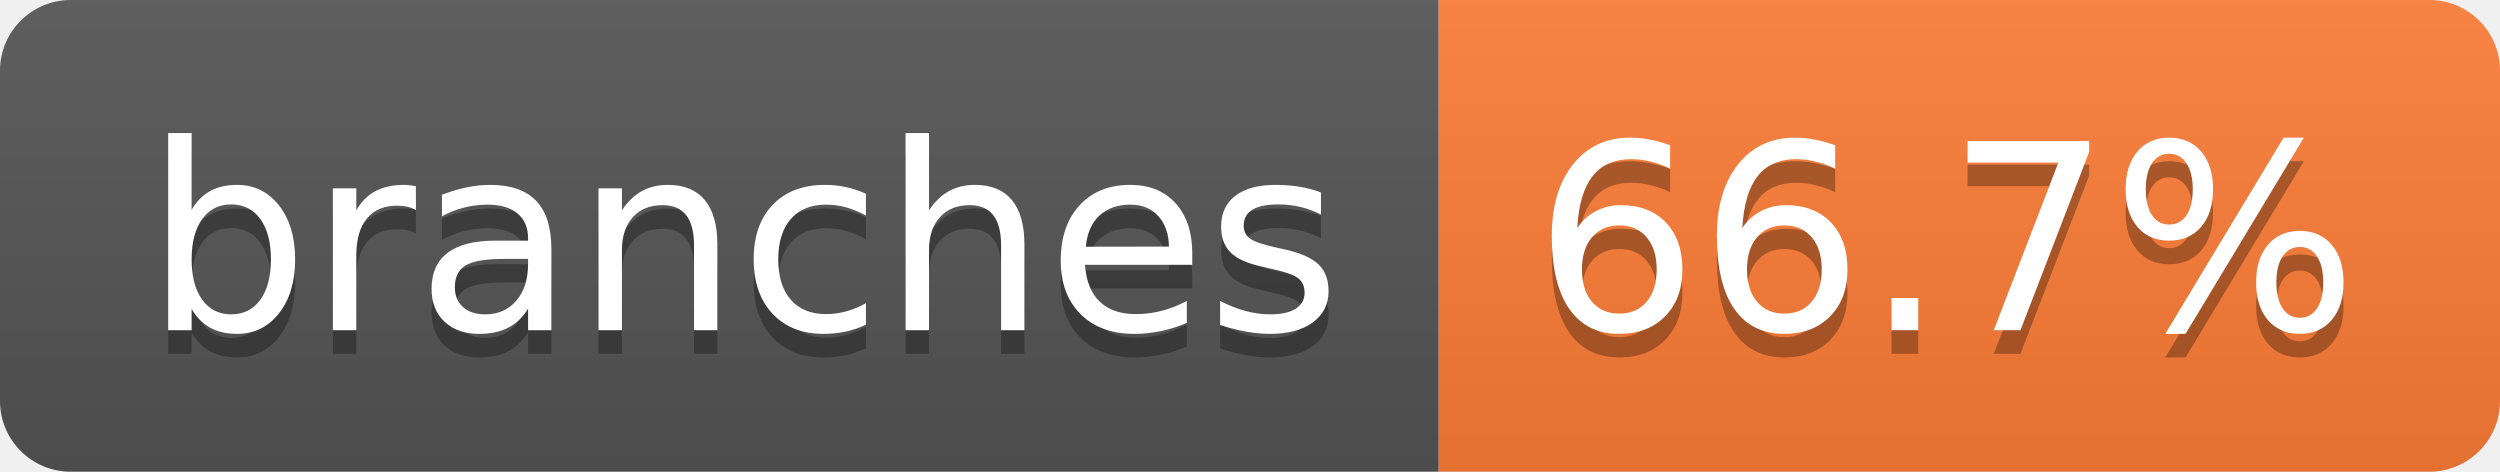
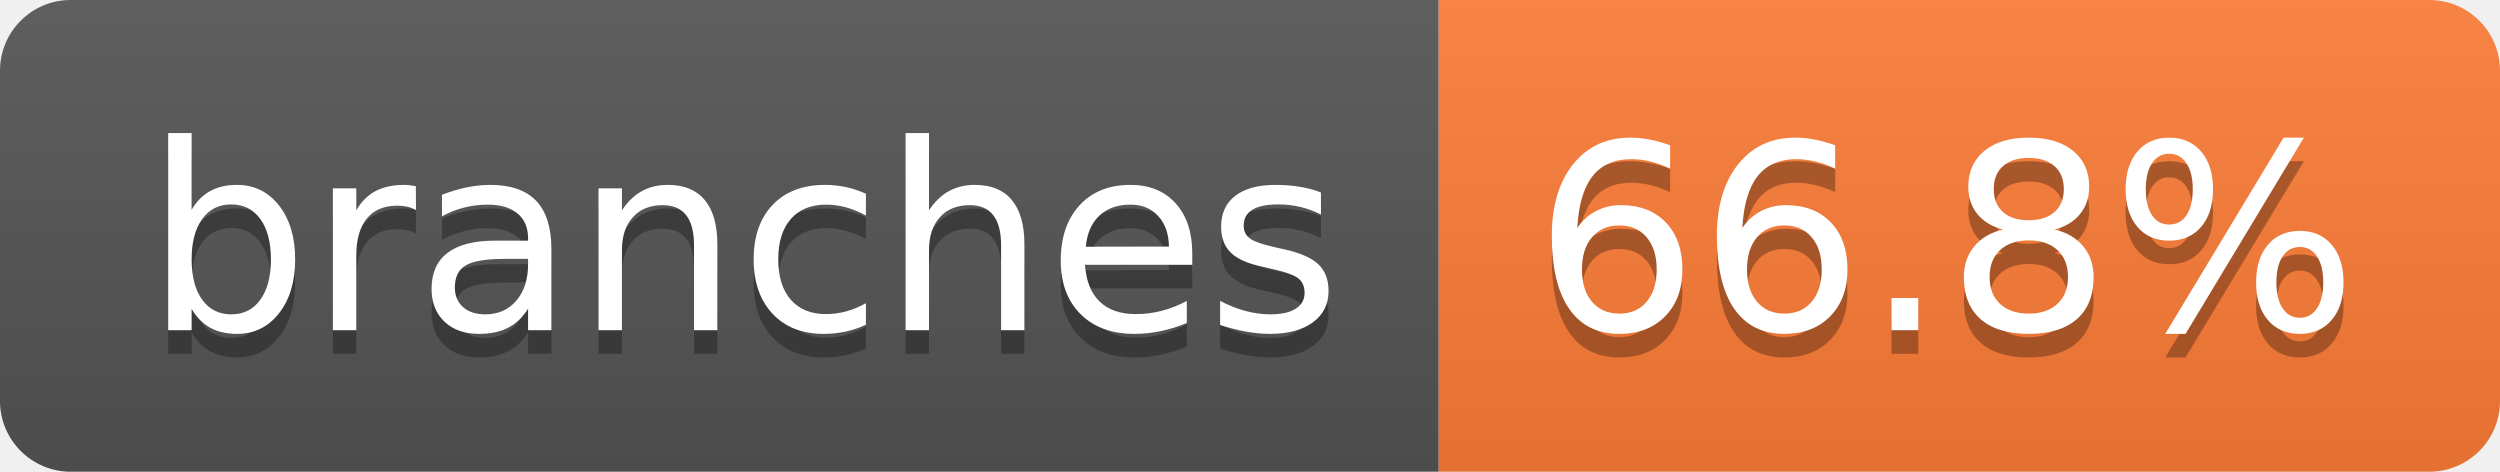
- <svg xmlns="http://www.w3.org/2000/svg" width="106" height="20" role="img" aria-label="branches: 66.7%">
+ <svg xmlns="http://www.w3.org/2000/svg" width="106" height="20" role="img" aria-label="branches: 66.8%">
  <linearGradient id="s" x2="0" y2="100%">
    <stop offset="0" stop-color="#bbb" stop-opacity=".1" />
    <stop offset="1" stop-opacity=".1" />
  </linearGradient>
  <clipPath id="r">
    <rect width="106" height="20" rx="3" fill="#fff" />
  </clipPath>
  <g clip-path="url(#r)">
    <rect width="61" height="20" fill="#555" />
    <rect x="61" width="45" height="20" fill="#fe7d37" />
    <rect width="106" height="20" fill="url(#s)" />
  </g>
  <g fill="#fff" text-anchor="middle" font-family="Verdana,Geneva,DejaVu Sans,sans-serif" text-rendering="geometricPrecision" font-size="110">
    <text aria-hidden="true" x="315" y="150" fill="#010101" fill-opacity=".3" transform="scale(.1)" textLength="507">branches</text>
    <text x="315" y="140" transform="scale(.1)" fill="#fff" textLength="507">branches</text>
-     <text aria-hidden="true" x="825" y="150" fill="#010101" fill-opacity=".3" transform="scale(.1)" textLength="350">66.7%</text>
-     <text x="825" y="140" transform="scale(.1)" fill="#fff" textLength="350">66.7%</text>
+     <text aria-hidden="true" x="825" y="150" fill="#010101" fill-opacity=".3" transform="scale(.1)" textLength="350">66.8%</text>
+     <text x="825" y="140" transform="scale(.1)" fill="#fff" textLength="350">66.8%</text>
  </g>
</svg>
